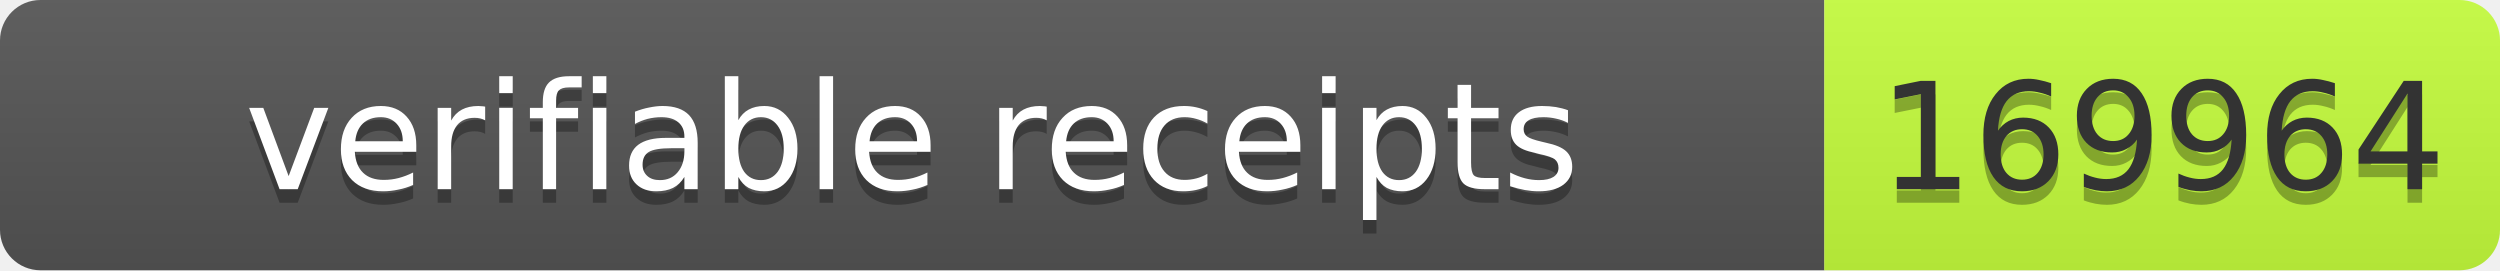
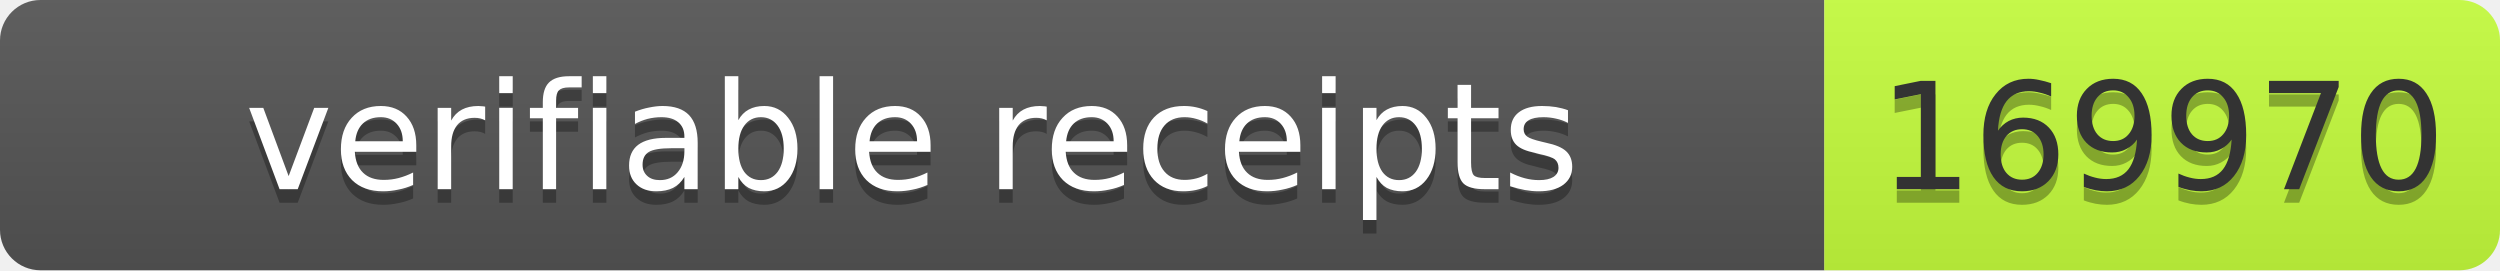
- <svg xmlns="http://www.w3.org/2000/svg" width="185" height="20" role="img" aria-label="verifiable receipts: 169964">
+ <svg xmlns="http://www.w3.org/2000/svg" width="185" height="20" role="img" aria-label="verifiable receipts: 169970">
  <linearGradient id="s" x2="0" y2="100%">
    <stop offset="0" stop-color="#bbb" stop-opacity=".1" />
    <stop offset="1" stop-opacity=".1" />
  </linearGradient>
  <clipPath id="r">
    <rect width="185" height="20" rx="3" fill="#fff" />
  </clipPath>
  <g clip-path="url(#r)">
    <rect width="135" height="20" fill="#555" />
    <rect x="135" width="50" height="20" fill="#c6ff3d" />
    <rect width="185" height="20" fill="url(#s)" />
  </g>
  <g font-family="Verdana,Geneva,DejaVu Sans,sans-serif" font-size="11">
    <text x="67.5" y="15" fill="#010101" fill-opacity=".3" text-anchor="middle" textLength="125">verifiable receipts</text>
    <text x="67.5" y="14" fill="#fff" text-anchor="middle" textLength="125">verifiable receipts</text>
-     <text x="160" y="15" fill="#010101" fill-opacity=".3" text-anchor="middle" textLength="40">169964</text>
-     <text x="160" y="14" fill="#333" text-anchor="middle" textLength="40">169964</text>
+     <text x="160" y="15" fill="#010101" fill-opacity=".3" text-anchor="middle" textLength="40">169970</text>
+     <text x="160" y="14" fill="#333" text-anchor="middle" textLength="40">169970</text>
  </g>
</svg>
